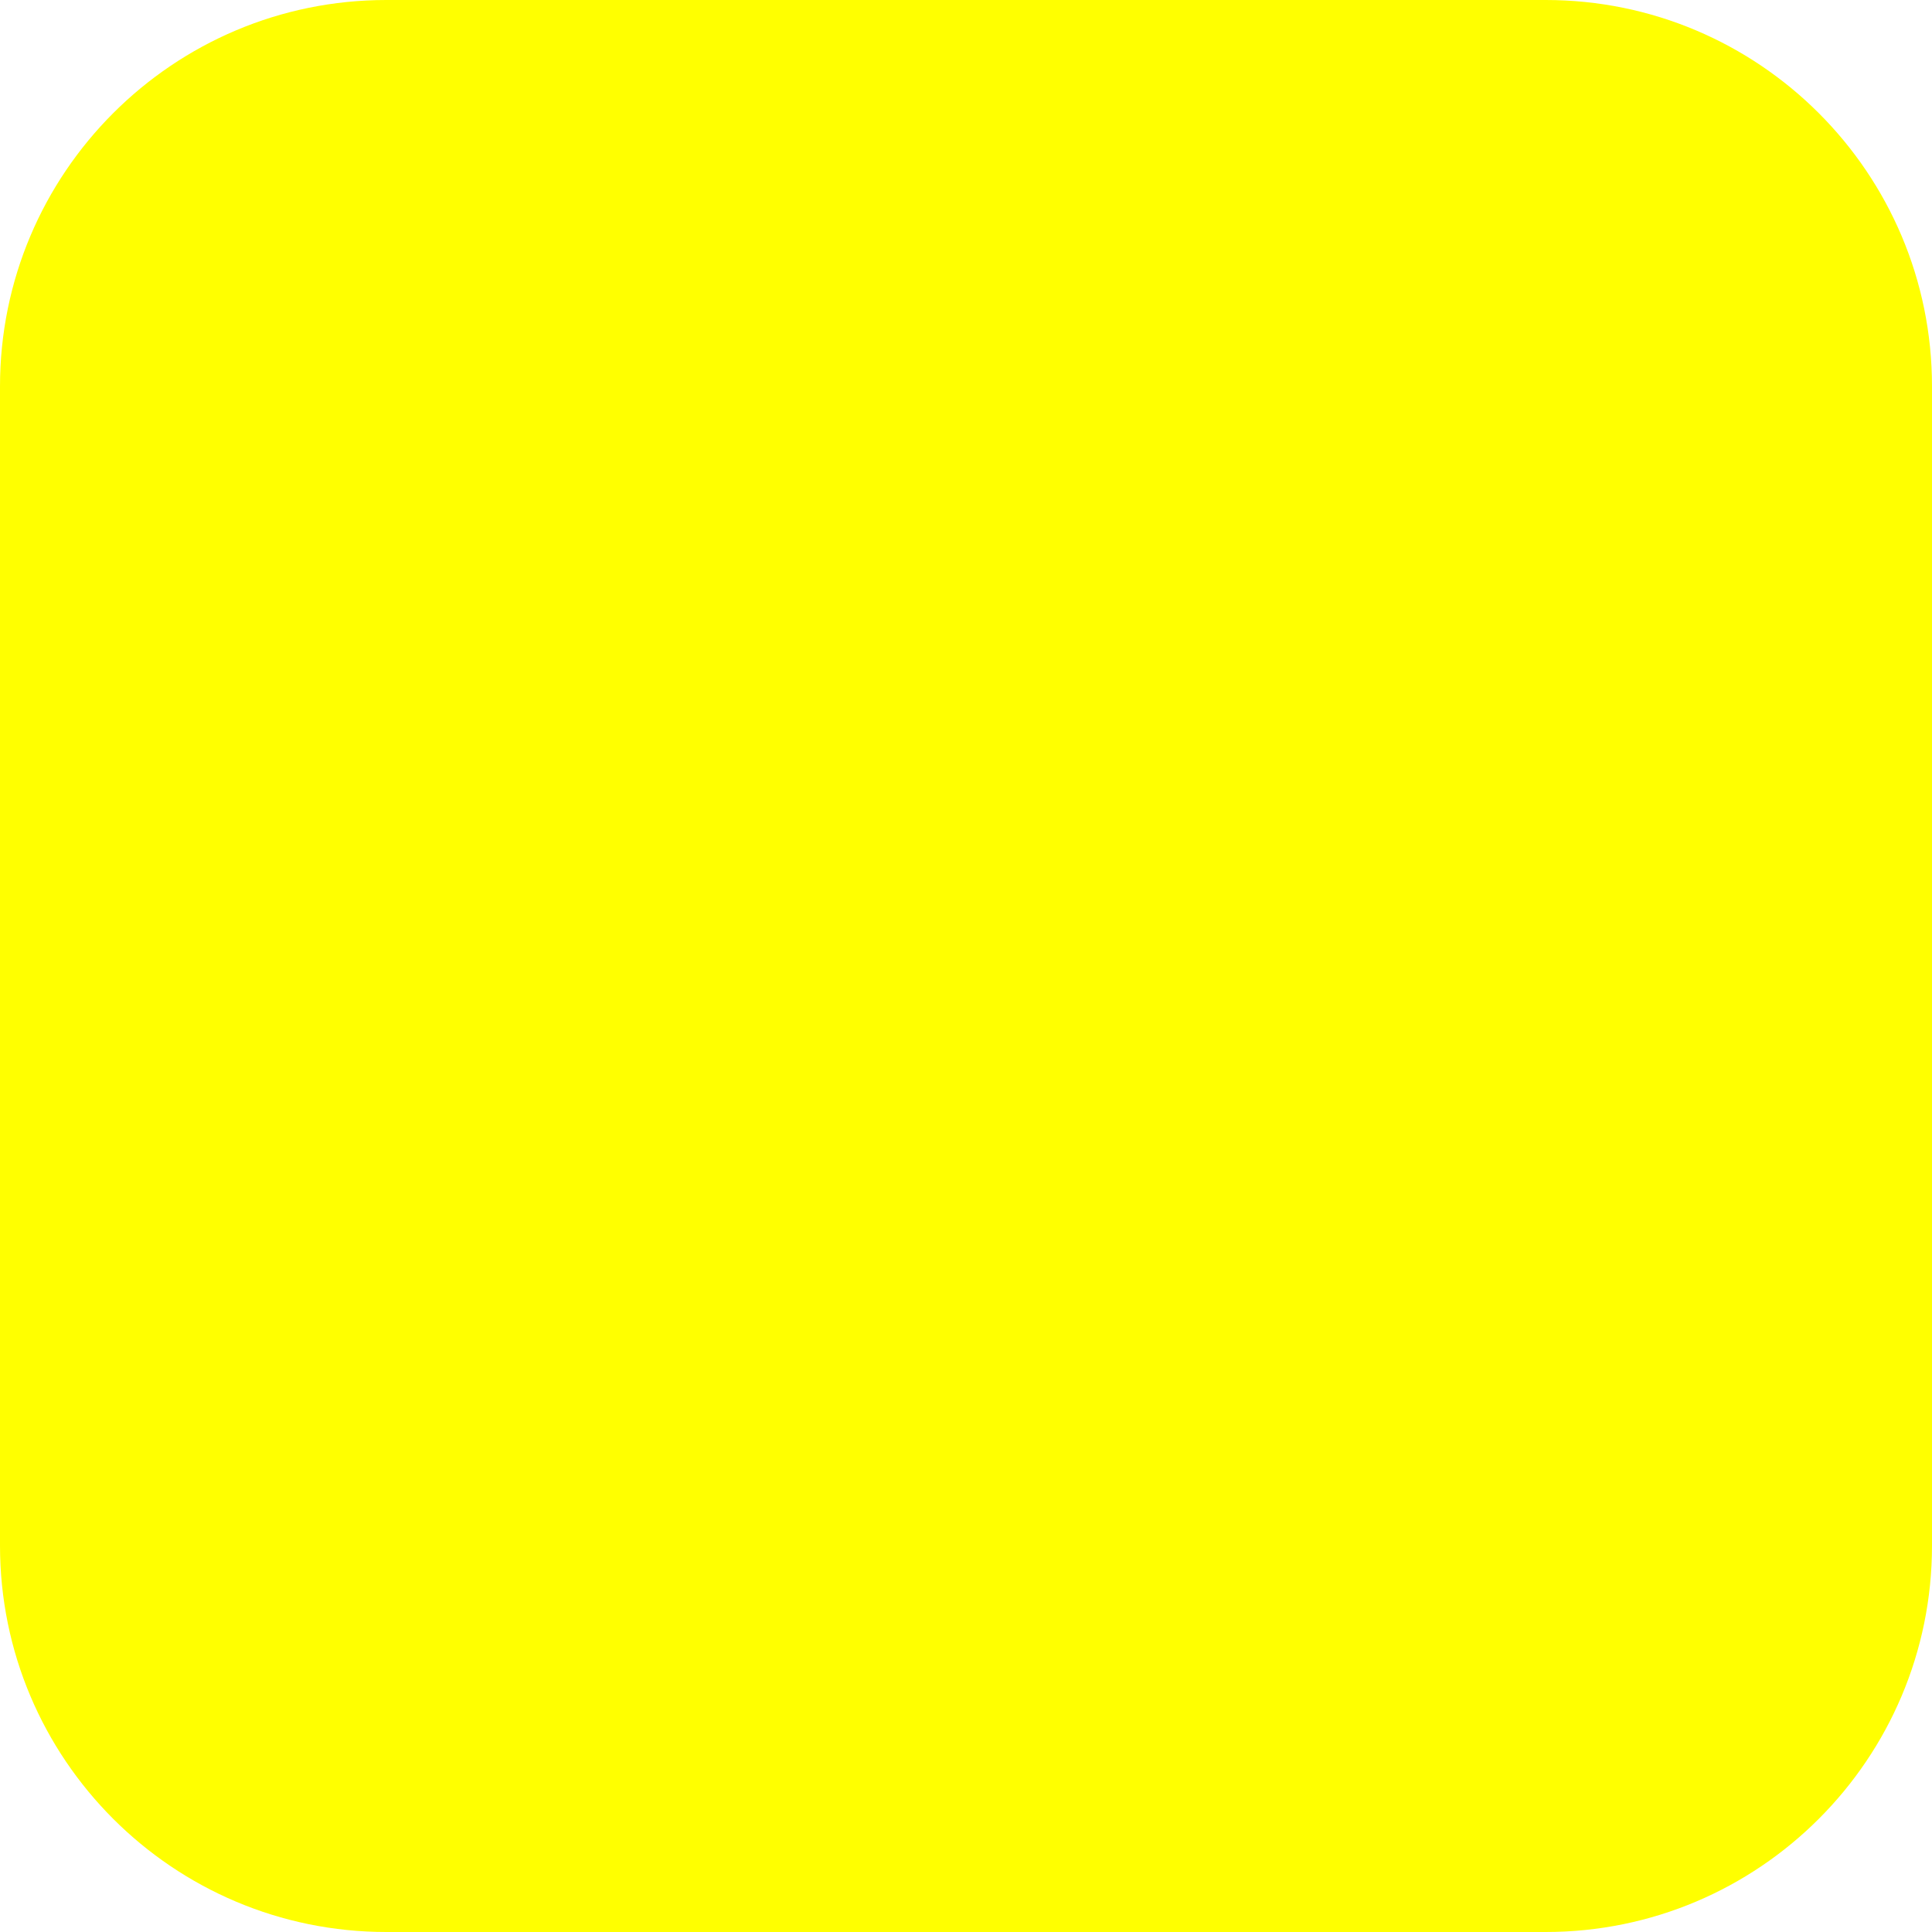
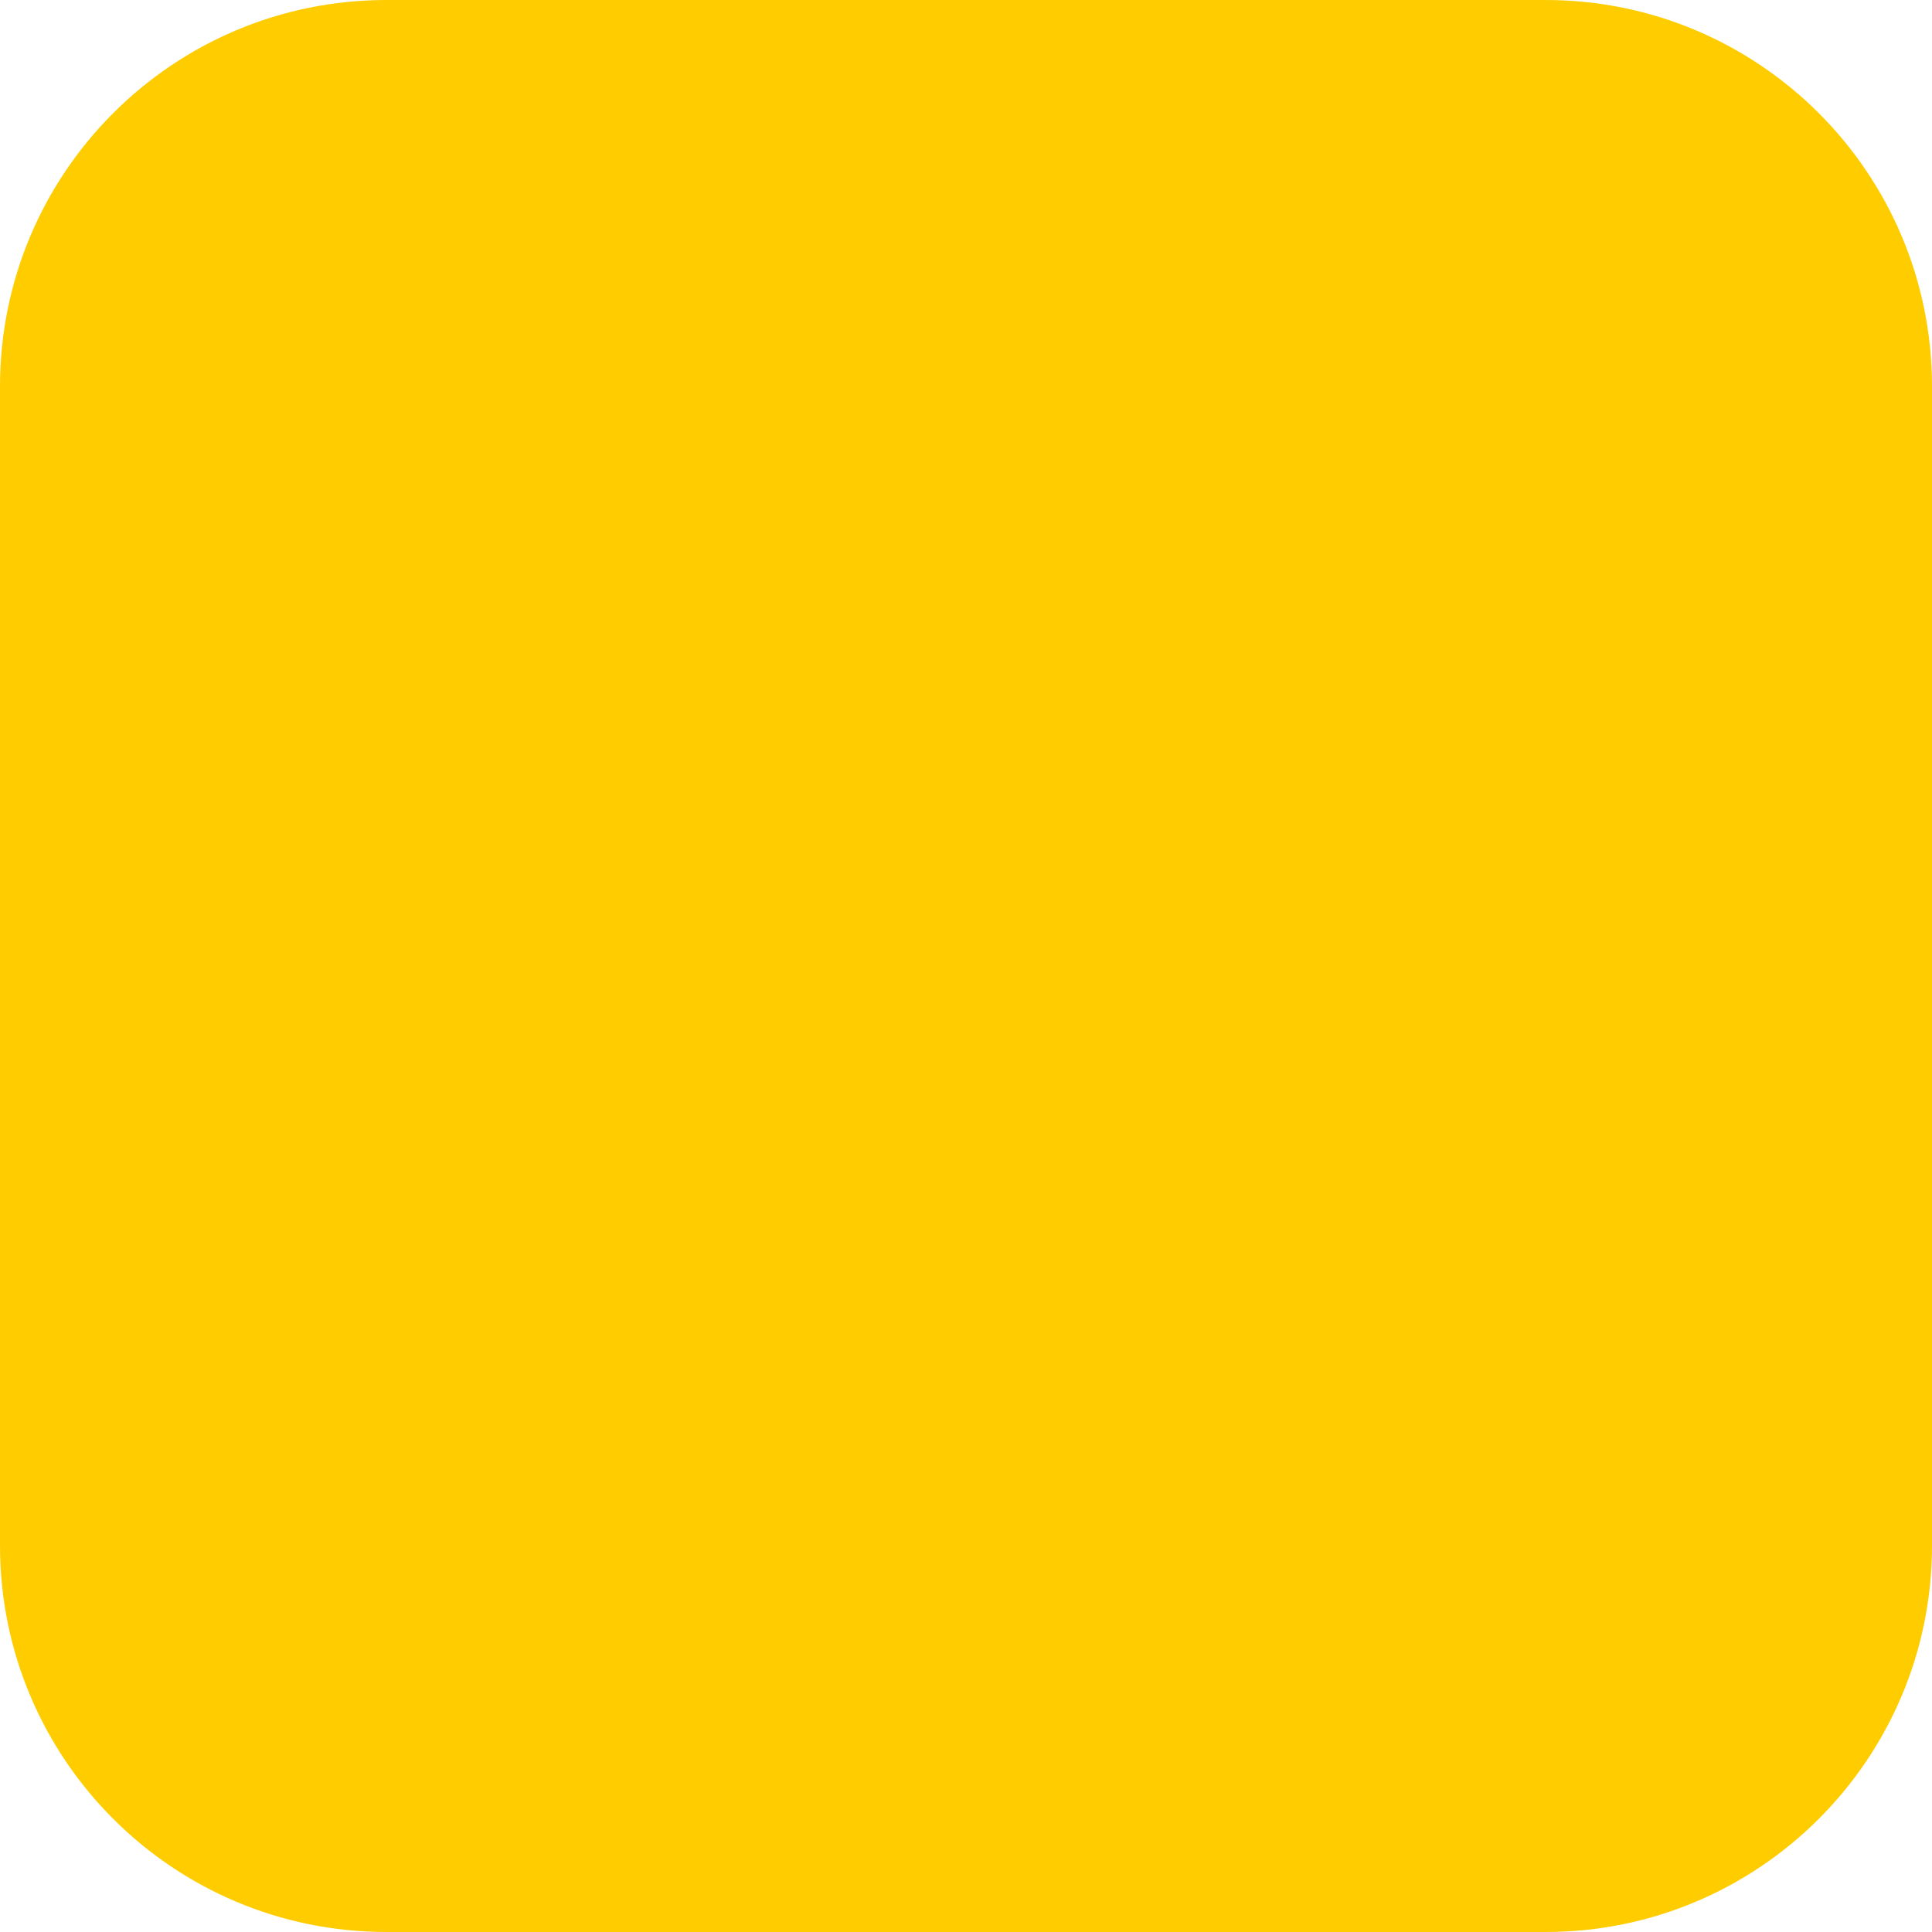
<svg xmlns="http://www.w3.org/2000/svg" width="10" height="10" viewBox="0 0 10 10" fill="none">
-   <rect width="10" height="10" rx="2" fill="yellow" />
+   <rect width="10" height="10" rx="2" fill="#FFCC00" />
</svg>
